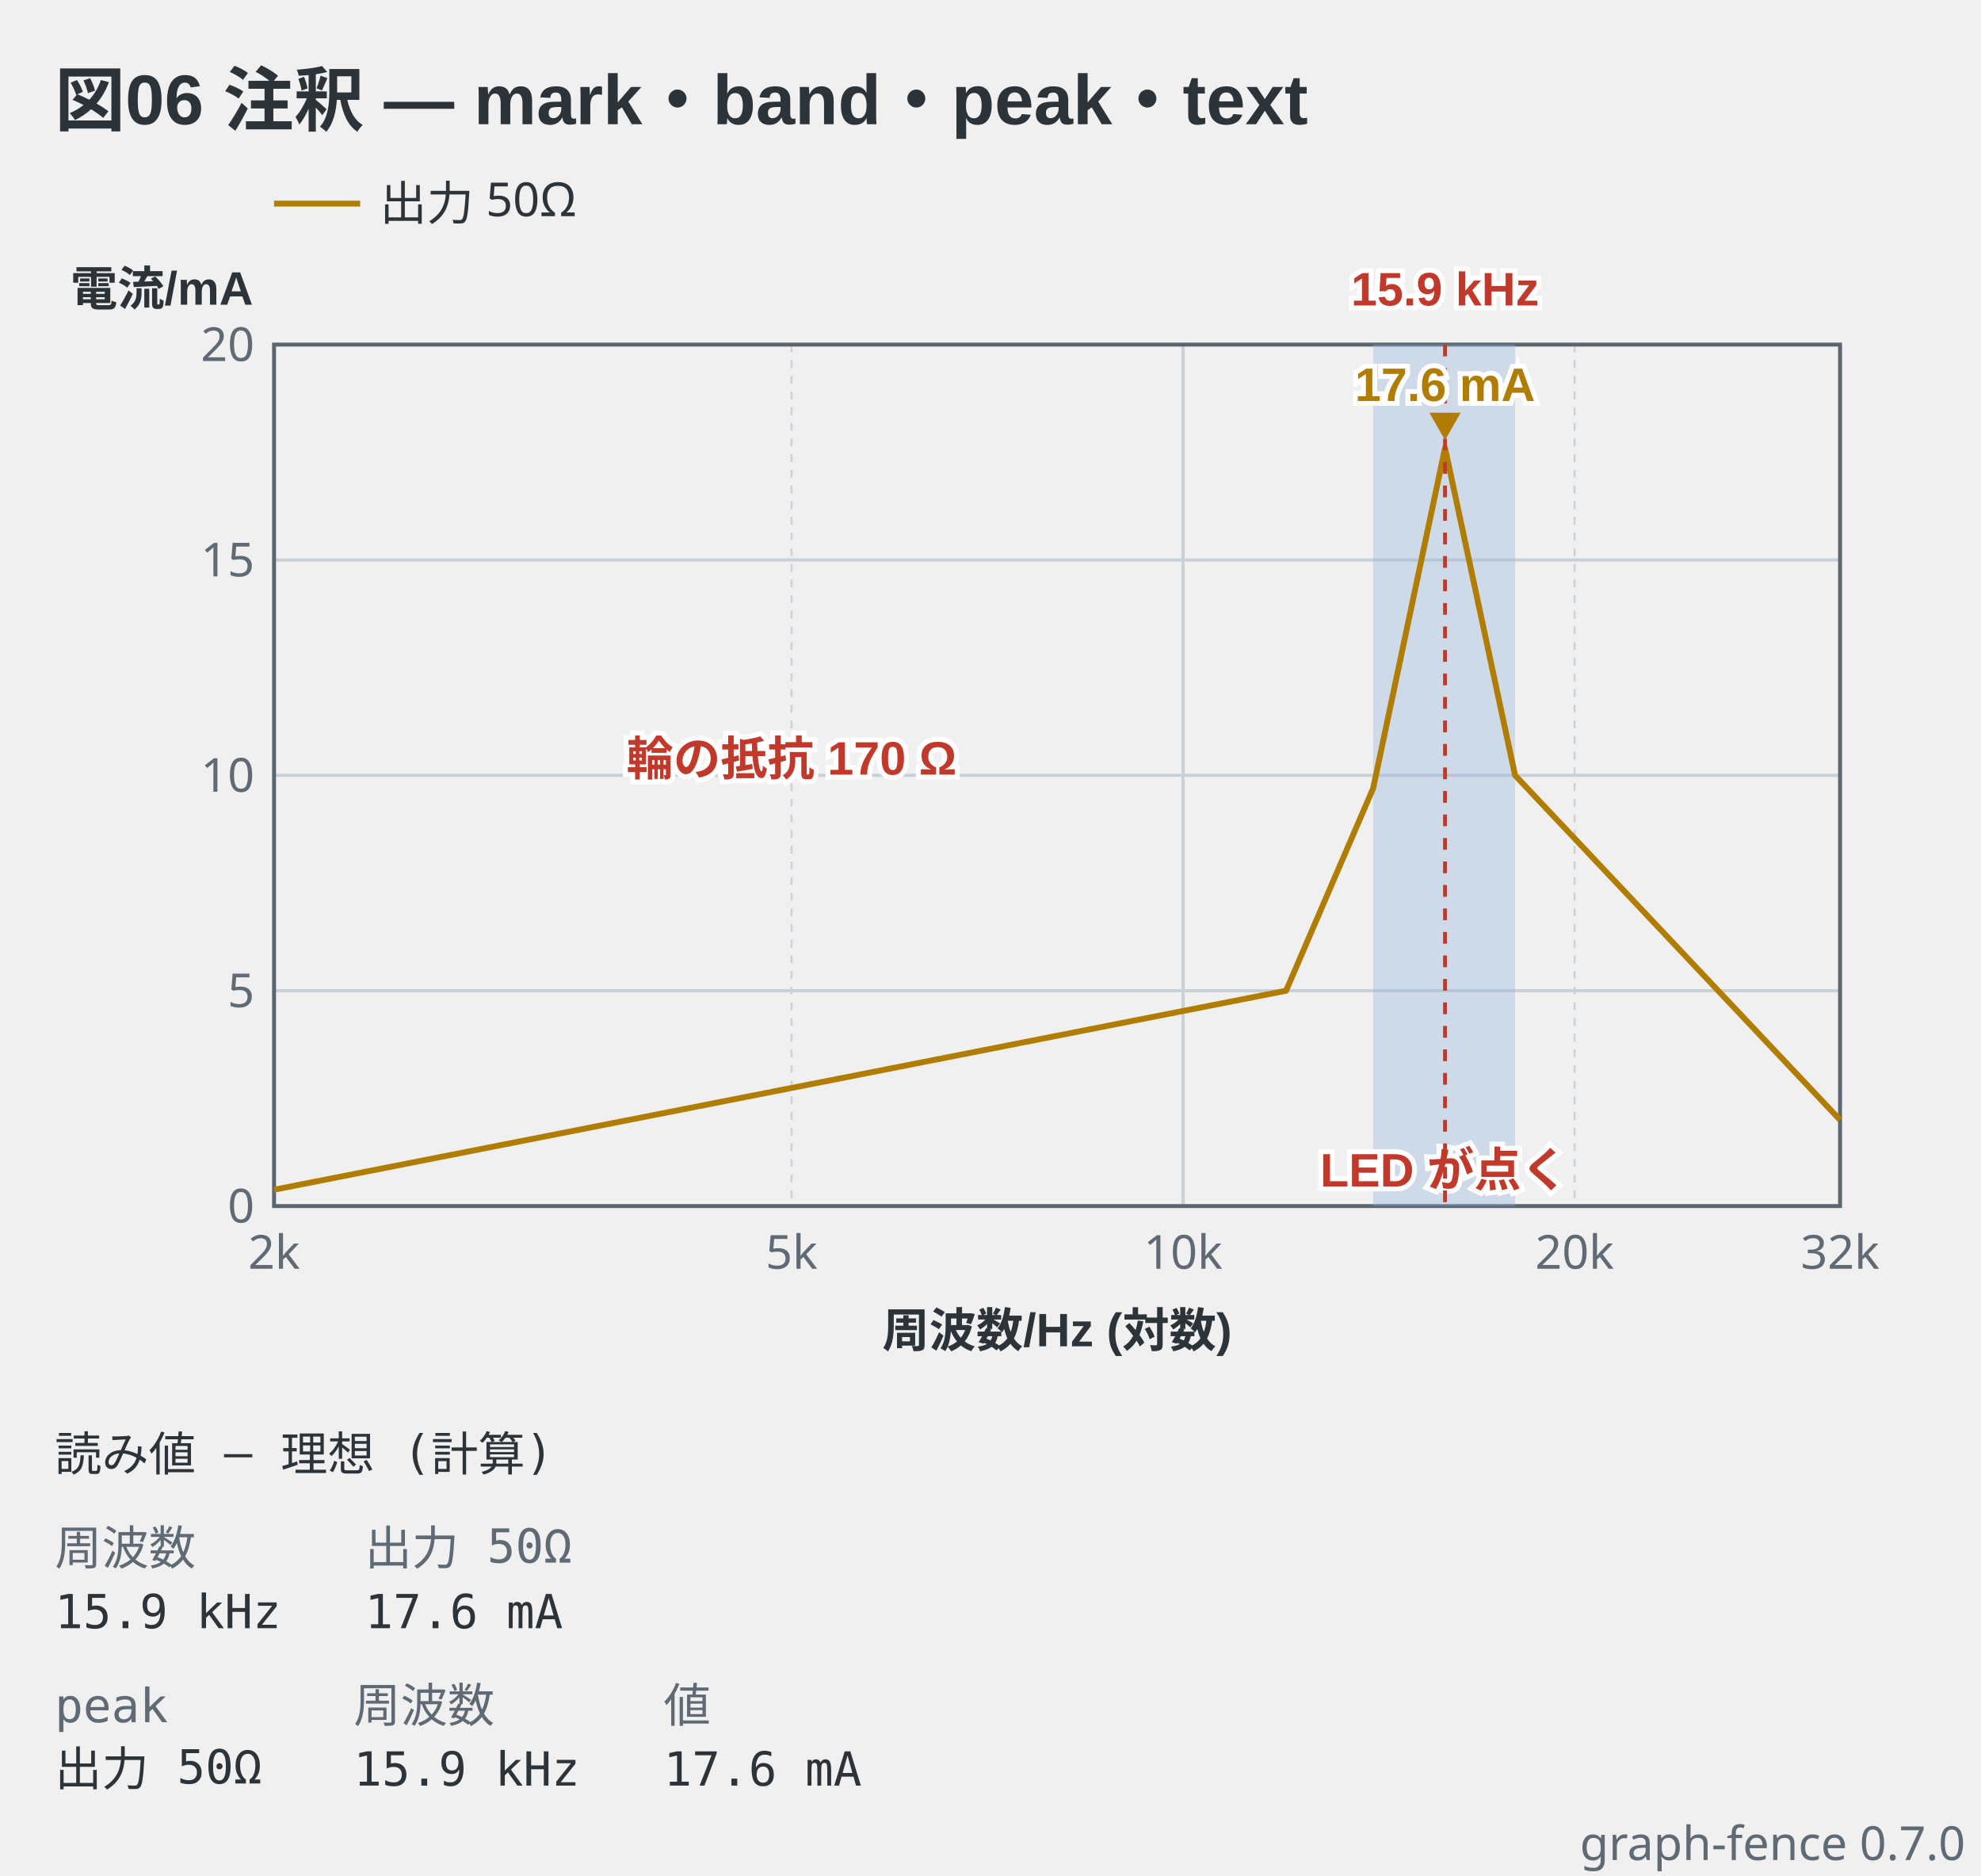
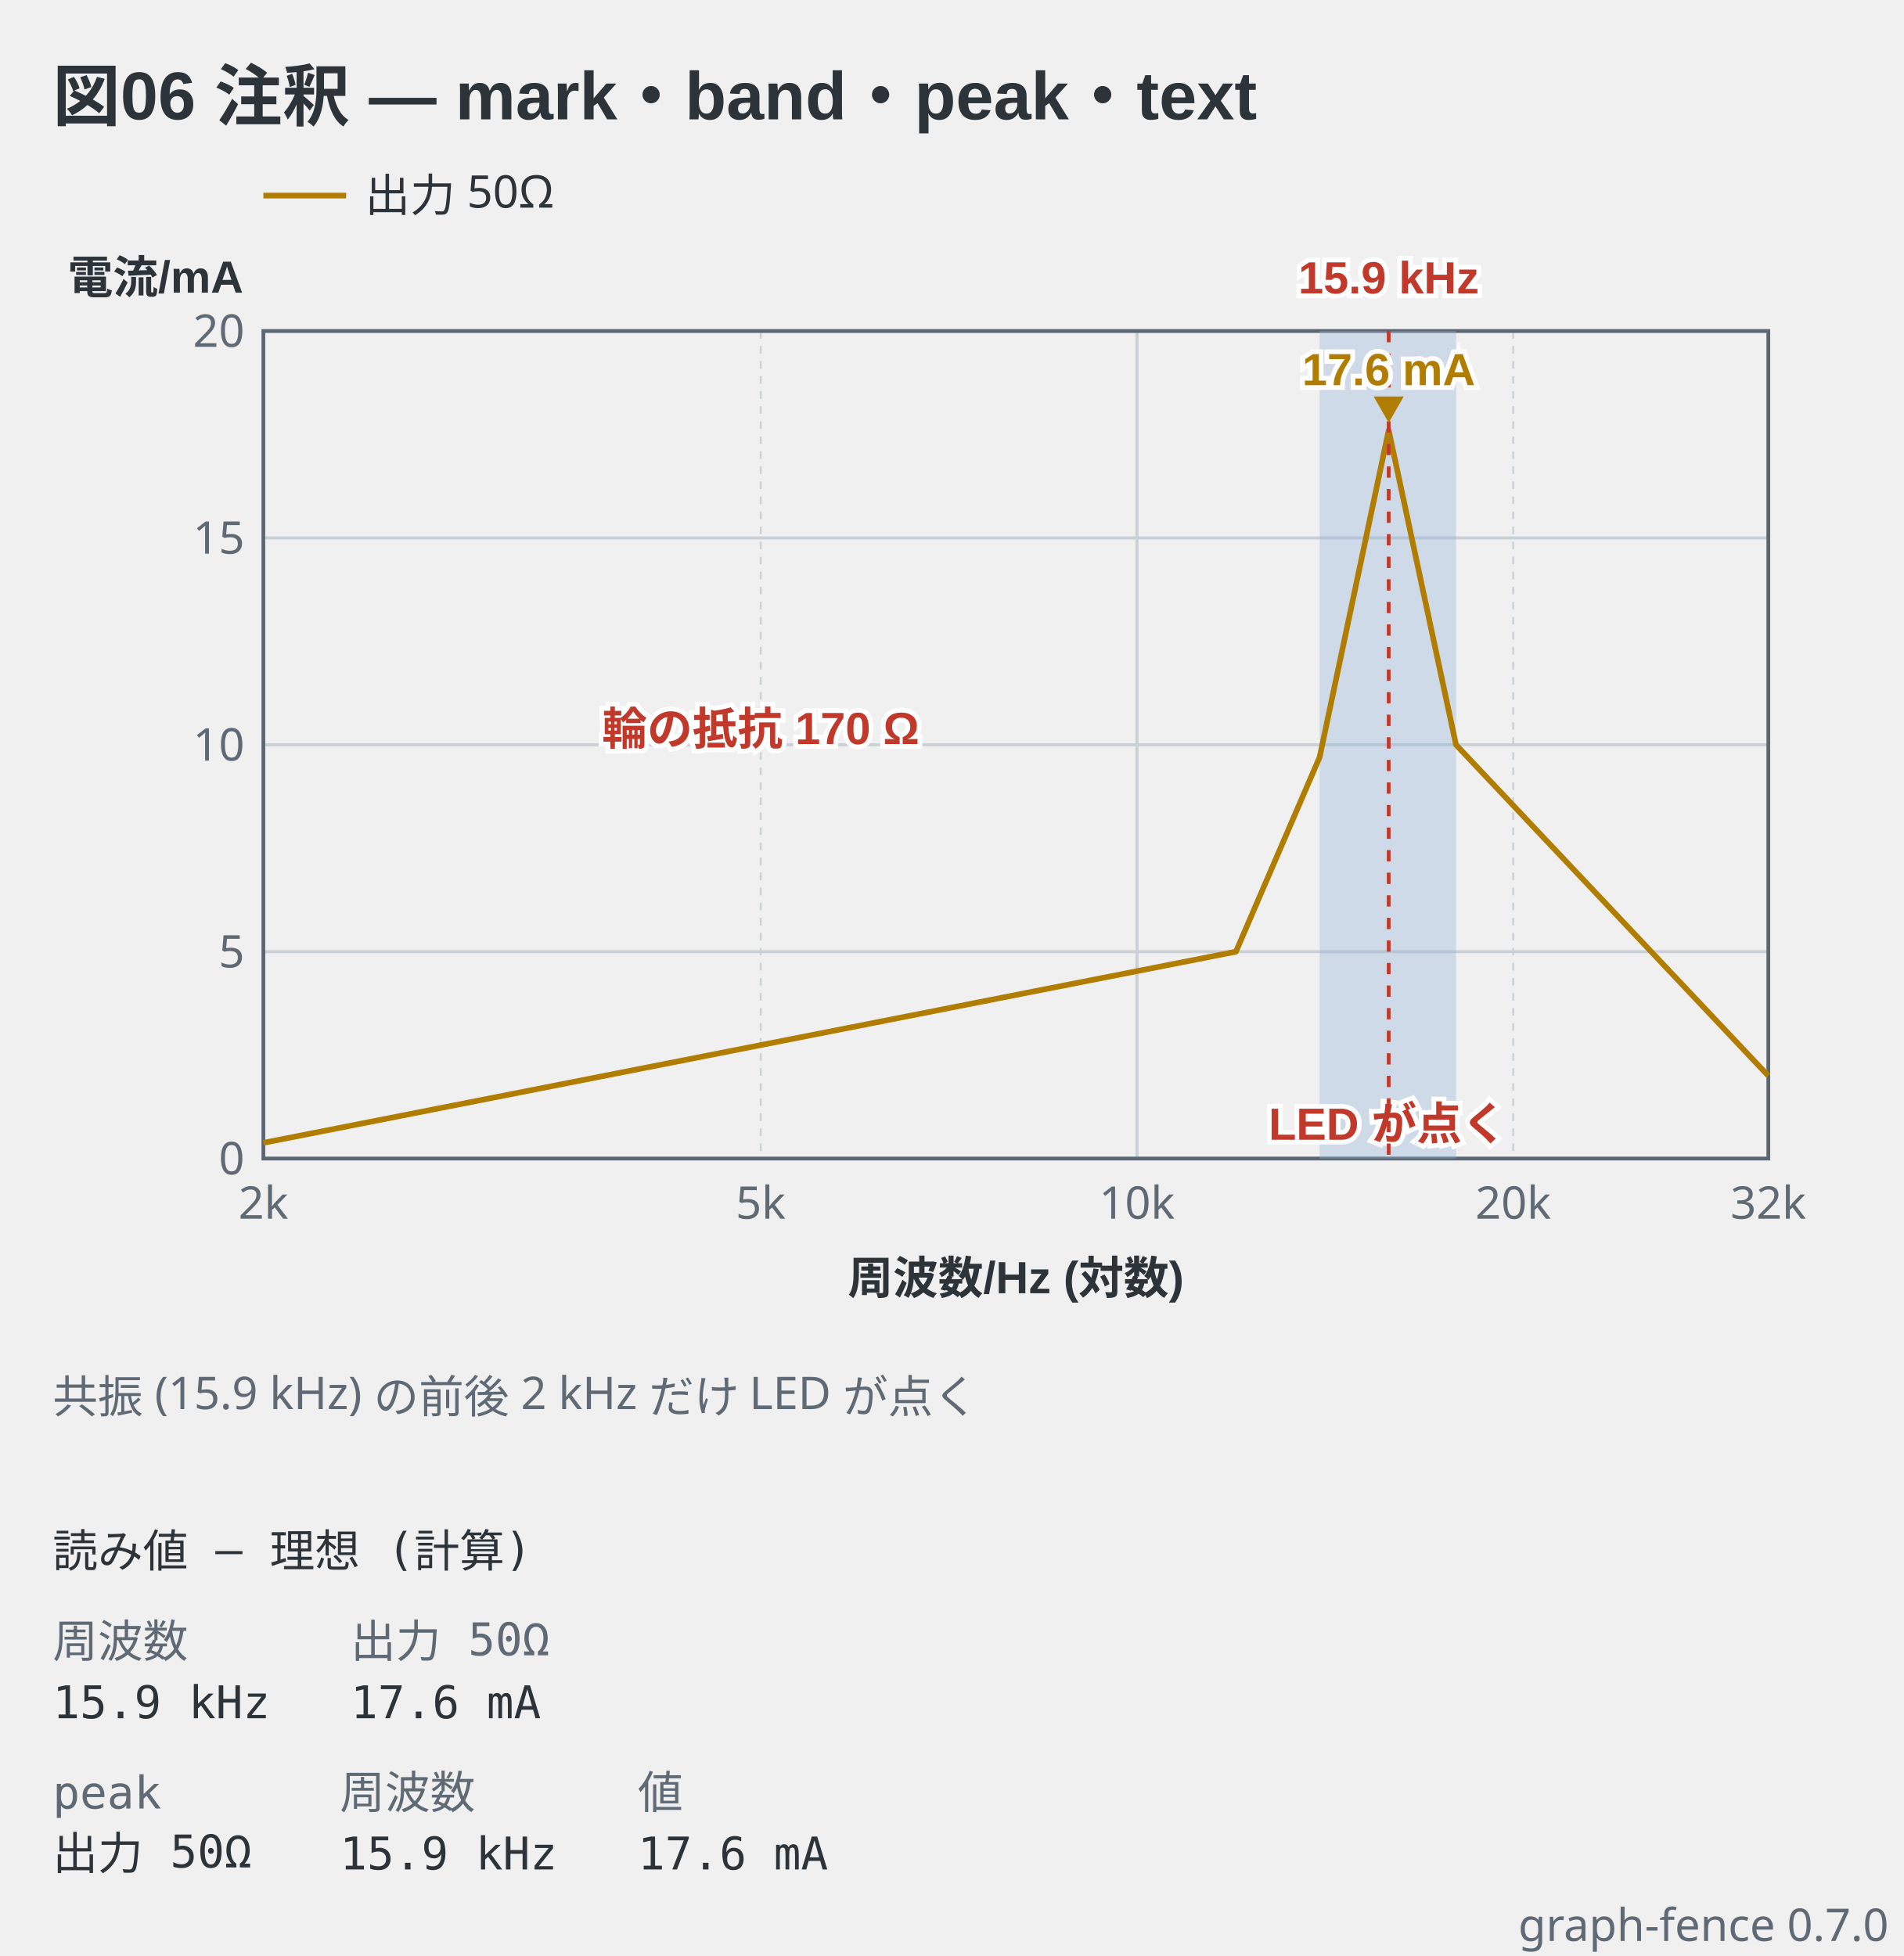
- <svg xmlns="http://www.w3.org/2000/svg" viewBox="0 0 506 479" width="506" height="479" data-graph-fence="0.7.0" role="img">
+ <svg xmlns="http://www.w3.org/2000/svg" viewBox="0 0 506 520" width="506" height="520" data-graph-fence="0.7.0" role="img">
  <text x="14" y="32" text-anchor="start" font-family="'Segoe UI', 'Helvetica Neue', Arial, 'Noto Sans', 'Hiragino Sans', 'Yu Gothic UI', 'Noto Sans CJK JP', sans-serif" fill="#2c3339" font-size="18" font-weight="600">図06 注釈 — mark・band・peak・text</text>
  <line x1="70" y1="52" x2="92" y2="52" stroke="#b07d00" stroke-width="1.5" />
  <text x="97" y="56.2" text-anchor="start" font-family="ui-sans-serif, system-ui, sans-serif" fill="#2c3339" font-size="12">出力 50Ω</text>
  <line x1="70" y1="88" x2="70" y2="308" stroke="#c9d0d6" stroke-width="0.5" stroke-dasharray="2 2" />
  <line x1="202.19" y1="88" x2="202.19" y2="308" stroke="#c9d0d6" stroke-width="0.5" stroke-dasharray="2 2" />
  <line x1="302.19" y1="88" x2="302.19" y2="308" stroke="#c9d0d6" stroke-width="0.8" />
  <line x1="402.19" y1="88" x2="402.19" y2="308" stroke="#c9d0d6" stroke-width="0.5" stroke-dasharray="2 2" />
  <line x1="70" y1="308" x2="470" y2="308" stroke="#c9d0d6" stroke-width="0.8" />
  <line x1="70" y1="253" x2="470" y2="253" stroke="#c9d0d6" stroke-width="0.8" />
  <line x1="70" y1="198" x2="470" y2="198" stroke="#c9d0d6" stroke-width="0.8" />
  <line x1="70" y1="143" x2="470" y2="143" stroke="#c9d0d6" stroke-width="0.8" />
  <line x1="70" y1="88" x2="470" y2="88" stroke="#c9d0d6" stroke-width="0.8" />
  <rect x="70" y="88" width="400" height="220" fill="none" stroke="#5c6670" stroke-width="1" />
  <rect x="350.74" y="88" width="36.26" height="220" fill="#8fb3d9" fill-opacity="0.35" />
  <text x="368.86" y="303" text-anchor="middle" font-family="'Segoe UI', 'Helvetica Neue', Arial, 'Noto Sans', 'Hiragino Sans', 'Yu Gothic UI', 'Noto Sans CJK JP', sans-serif" stroke="#ffffff" stroke-width="2.5" paint-order="stroke" fill="#c0392b" font-size="12" font-weight="600">LED が点く</text>
  <polyline points="70,303.82 328.5,253 350.74,201.3 369.1,114.4 386.99,198 470,286" fill="none" stroke="#b07d00" stroke-width="1.5" stroke-linejoin="round" />
  <line x1="369.1" y1="88" x2="369.1" y2="308" stroke="#c0392b" stroke-width="1" stroke-dasharray="3 3" />
  <path d="M369.1,112.4 L365.1,105.4 L373.1,105.4 Z" fill="#b07d00" />
  <text x="369.1" y="102.4" text-anchor="middle" font-family="'Segoe UI', 'Helvetica Neue', Arial, 'Noto Sans', 'Hiragino Sans', 'Yu Gothic UI', 'Noto Sans CJK JP', sans-serif" stroke="#ffffff" stroke-width="2.5" paint-order="stroke" fill="#b07d00" font-size="12" font-weight="600">17.6 mA</text>
  <text x="202.19" y="198" text-anchor="middle" font-family="'Segoe UI', 'Helvetica Neue', Arial, 'Noto Sans', 'Hiragino Sans', 'Yu Gothic UI', 'Noto Sans CJK JP', sans-serif" stroke="#ffffff" stroke-width="2.5" paint-order="stroke" fill="#c0392b" font-size="12" font-weight="600">輪の抵抗 170 Ω</text>
  <text x="65" y="312.2" text-anchor="end" font-family="ui-sans-serif, system-ui, sans-serif" fill="#5f6a74" font-size="12">0</text>
  <text x="65" y="92.2" text-anchor="end" font-family="ui-sans-serif, system-ui, sans-serif" fill="#5f6a74" font-size="12">20</text>
  <text x="65" y="257.2" text-anchor="end" font-family="ui-sans-serif, system-ui, sans-serif" fill="#5f6a74" font-size="12">5</text>
  <text x="65" y="202.2" text-anchor="end" font-family="ui-sans-serif, system-ui, sans-serif" fill="#5f6a74" font-size="12">10</text>
  <text x="65" y="147.2" text-anchor="end" font-family="ui-sans-serif, system-ui, sans-serif" fill="#5f6a74" font-size="12">15</text>
  <text x="18" y="78" text-anchor="start" font-family="'Segoe UI', 'Helvetica Neue', Arial, 'Noto Sans', 'Hiragino Sans', 'Yu Gothic UI', 'Noto Sans CJK JP', sans-serif" fill="#2c3339" font-size="12" font-weight="600">電流/mA</text>
  <text x="369.1" y="78" text-anchor="middle" font-family="'Segoe UI', 'Helvetica Neue', Arial, 'Noto Sans', 'Hiragino Sans', 'Yu Gothic UI', 'Noto Sans CJK JP', sans-serif" stroke="#ffffff" stroke-width="2.5" paint-order="stroke" fill="#c0392b" font-size="12" font-weight="600">15.9 kHz</text>
  <text x="70" y="324" text-anchor="middle" font-family="ui-sans-serif, system-ui, sans-serif" fill="#5f6a74" font-size="12">2k</text>
  <text x="470" y="324" text-anchor="middle" font-family="ui-sans-serif, system-ui, sans-serif" fill="#5f6a74" font-size="12">32k</text>
  <text x="302.19" y="324" text-anchor="middle" font-family="ui-sans-serif, system-ui, sans-serif" fill="#5f6a74" font-size="12">10k</text>
  <text x="202.19" y="324" text-anchor="middle" font-family="ui-sans-serif, system-ui, sans-serif" fill="#5f6a74" font-size="12">5k</text>
  <text x="402.19" y="324" text-anchor="middle" font-family="ui-sans-serif, system-ui, sans-serif" fill="#5f6a74" font-size="12">20k</text>
  <text x="270" y="344" text-anchor="middle" font-family="'Segoe UI', 'Helvetica Neue', Arial, 'Noto Sans', 'Hiragino Sans', 'Yu Gothic UI', 'Noto Sans CJK JP', sans-serif" fill="#2c3339" font-size="12" font-weight="600">周波数/Hz (対数)</text>
-   <text x="14" y="375.6" text-anchor="start" font-family="ui-monospace, 'DejaVu Sans Mono', 'Noto Sans Mono CJK JP', monospace" fill="#2c3339" font-size="12" xml:space="preserve">読み値 — 理想 (計算)</text>
-   <text x="14" y="399.6" text-anchor="start" font-family="ui-monospace, 'DejaVu Sans Mono', 'Noto Sans Mono CJK JP', monospace" fill="#5f6a74" font-size="12" xml:space="preserve">周波数</text>
-   <text x="93.2" y="399.6" text-anchor="start" font-family="ui-monospace, 'DejaVu Sans Mono', 'Noto Sans Mono CJK JP', monospace" fill="#5f6a74" font-size="12" xml:space="preserve">出力 50Ω</text>
-   <text x="14" y="415.8" text-anchor="start" font-family="ui-monospace, 'DejaVu Sans Mono', 'Noto Sans Mono CJK JP', monospace" fill="#2c3339" font-size="12" xml:space="preserve">15.9 kHz</text>
-   <text x="93.2" y="415.8" text-anchor="start" font-family="ui-monospace, 'DejaVu Sans Mono', 'Noto Sans Mono CJK JP', monospace" fill="#2c3339" font-size="12" xml:space="preserve">17.6 mA</text>
-   <text x="14" y="439.8" text-anchor="start" font-family="ui-monospace, 'DejaVu Sans Mono', 'Noto Sans Mono CJK JP', monospace" fill="#5f6a74" font-size="12" xml:space="preserve">peak</text>
-   <text x="90.32" y="439.8" text-anchor="start" font-family="ui-monospace, 'DejaVu Sans Mono', 'Noto Sans Mono CJK JP', monospace" fill="#5f6a74" font-size="12" xml:space="preserve">周波数</text>
-   <text x="169.52" y="439.8" text-anchor="start" font-family="ui-monospace, 'DejaVu Sans Mono', 'Noto Sans Mono CJK JP', monospace" fill="#5f6a74" font-size="12" xml:space="preserve">値</text>
-   <text x="14" y="456" text-anchor="start" font-family="ui-monospace, 'DejaVu Sans Mono', 'Noto Sans Mono CJK JP', monospace" fill="#2c3339" font-size="12" xml:space="preserve">出力 50Ω</text>
-   <text x="90.32" y="456" text-anchor="start" font-family="ui-monospace, 'DejaVu Sans Mono', 'Noto Sans Mono CJK JP', monospace" fill="#2c3339" font-size="12" xml:space="preserve">15.9 kHz</text>
-   <text x="169.52" y="456" text-anchor="start" font-family="ui-monospace, 'DejaVu Sans Mono', 'Noto Sans Mono CJK JP', monospace" fill="#2c3339" font-size="12" xml:space="preserve">17.6 mA</text>
-   <text x="502" y="475" text-anchor="end" font-family="ui-sans-serif, system-ui, sans-serif" fill="#5f6a74" font-size="12">graph-fence 0.7.0</text>
+   <text x="14" y="375.6" text-anchor="start" font-family="ui-sans-serif, system-ui, sans-serif" font-size="12" fill="#5f6a74">共振 (15.9 kHz) の前後 2 kHz だけ LED が点く</text>
+   <text x="14" y="416.6" text-anchor="start" font-family="ui-monospace, 'DejaVu Sans Mono', 'Noto Sans Mono CJK JP', monospace" fill="#2c3339" font-size="12" xml:space="preserve">読み値 — 理想 (計算)</text>
+   <text x="14" y="440.6" text-anchor="start" font-family="ui-monospace, 'DejaVu Sans Mono', 'Noto Sans Mono CJK JP', monospace" fill="#5f6a74" font-size="12" xml:space="preserve">周波数</text>
+   <text x="93.2" y="440.6" text-anchor="start" font-family="ui-monospace, 'DejaVu Sans Mono', 'Noto Sans Mono CJK JP', monospace" fill="#5f6a74" font-size="12" xml:space="preserve">出力 50Ω</text>
+   <text x="14" y="456.8" text-anchor="start" font-family="ui-monospace, 'DejaVu Sans Mono', 'Noto Sans Mono CJK JP', monospace" fill="#2c3339" font-size="12" xml:space="preserve">15.9 kHz</text>
+   <text x="93.2" y="456.8" text-anchor="start" font-family="ui-monospace, 'DejaVu Sans Mono', 'Noto Sans Mono CJK JP', monospace" fill="#2c3339" font-size="12" xml:space="preserve">17.6 mA</text>
+   <text x="14" y="480.8" text-anchor="start" font-family="ui-monospace, 'DejaVu Sans Mono', 'Noto Sans Mono CJK JP', monospace" fill="#5f6a74" font-size="12" xml:space="preserve">peak</text>
+   <text x="90.32" y="480.8" text-anchor="start" font-family="ui-monospace, 'DejaVu Sans Mono', 'Noto Sans Mono CJK JP', monospace" fill="#5f6a74" font-size="12" xml:space="preserve">周波数</text>
+   <text x="169.52" y="480.8" text-anchor="start" font-family="ui-monospace, 'DejaVu Sans Mono', 'Noto Sans Mono CJK JP', monospace" fill="#5f6a74" font-size="12" xml:space="preserve">値</text>
+   <text x="14" y="497" text-anchor="start" font-family="ui-monospace, 'DejaVu Sans Mono', 'Noto Sans Mono CJK JP', monospace" fill="#2c3339" font-size="12" xml:space="preserve">出力 50Ω</text>
+   <text x="90.32" y="497" text-anchor="start" font-family="ui-monospace, 'DejaVu Sans Mono', 'Noto Sans Mono CJK JP', monospace" fill="#2c3339" font-size="12" xml:space="preserve">15.9 kHz</text>
+   <text x="169.52" y="497" text-anchor="start" font-family="ui-monospace, 'DejaVu Sans Mono', 'Noto Sans Mono CJK JP', monospace" fill="#2c3339" font-size="12" xml:space="preserve">17.6 mA</text>
+   <text x="502" y="516" text-anchor="end" font-family="ui-sans-serif, system-ui, sans-serif" fill="#5f6a74" font-size="12">graph-fence 0.7.0</text>
</svg>
